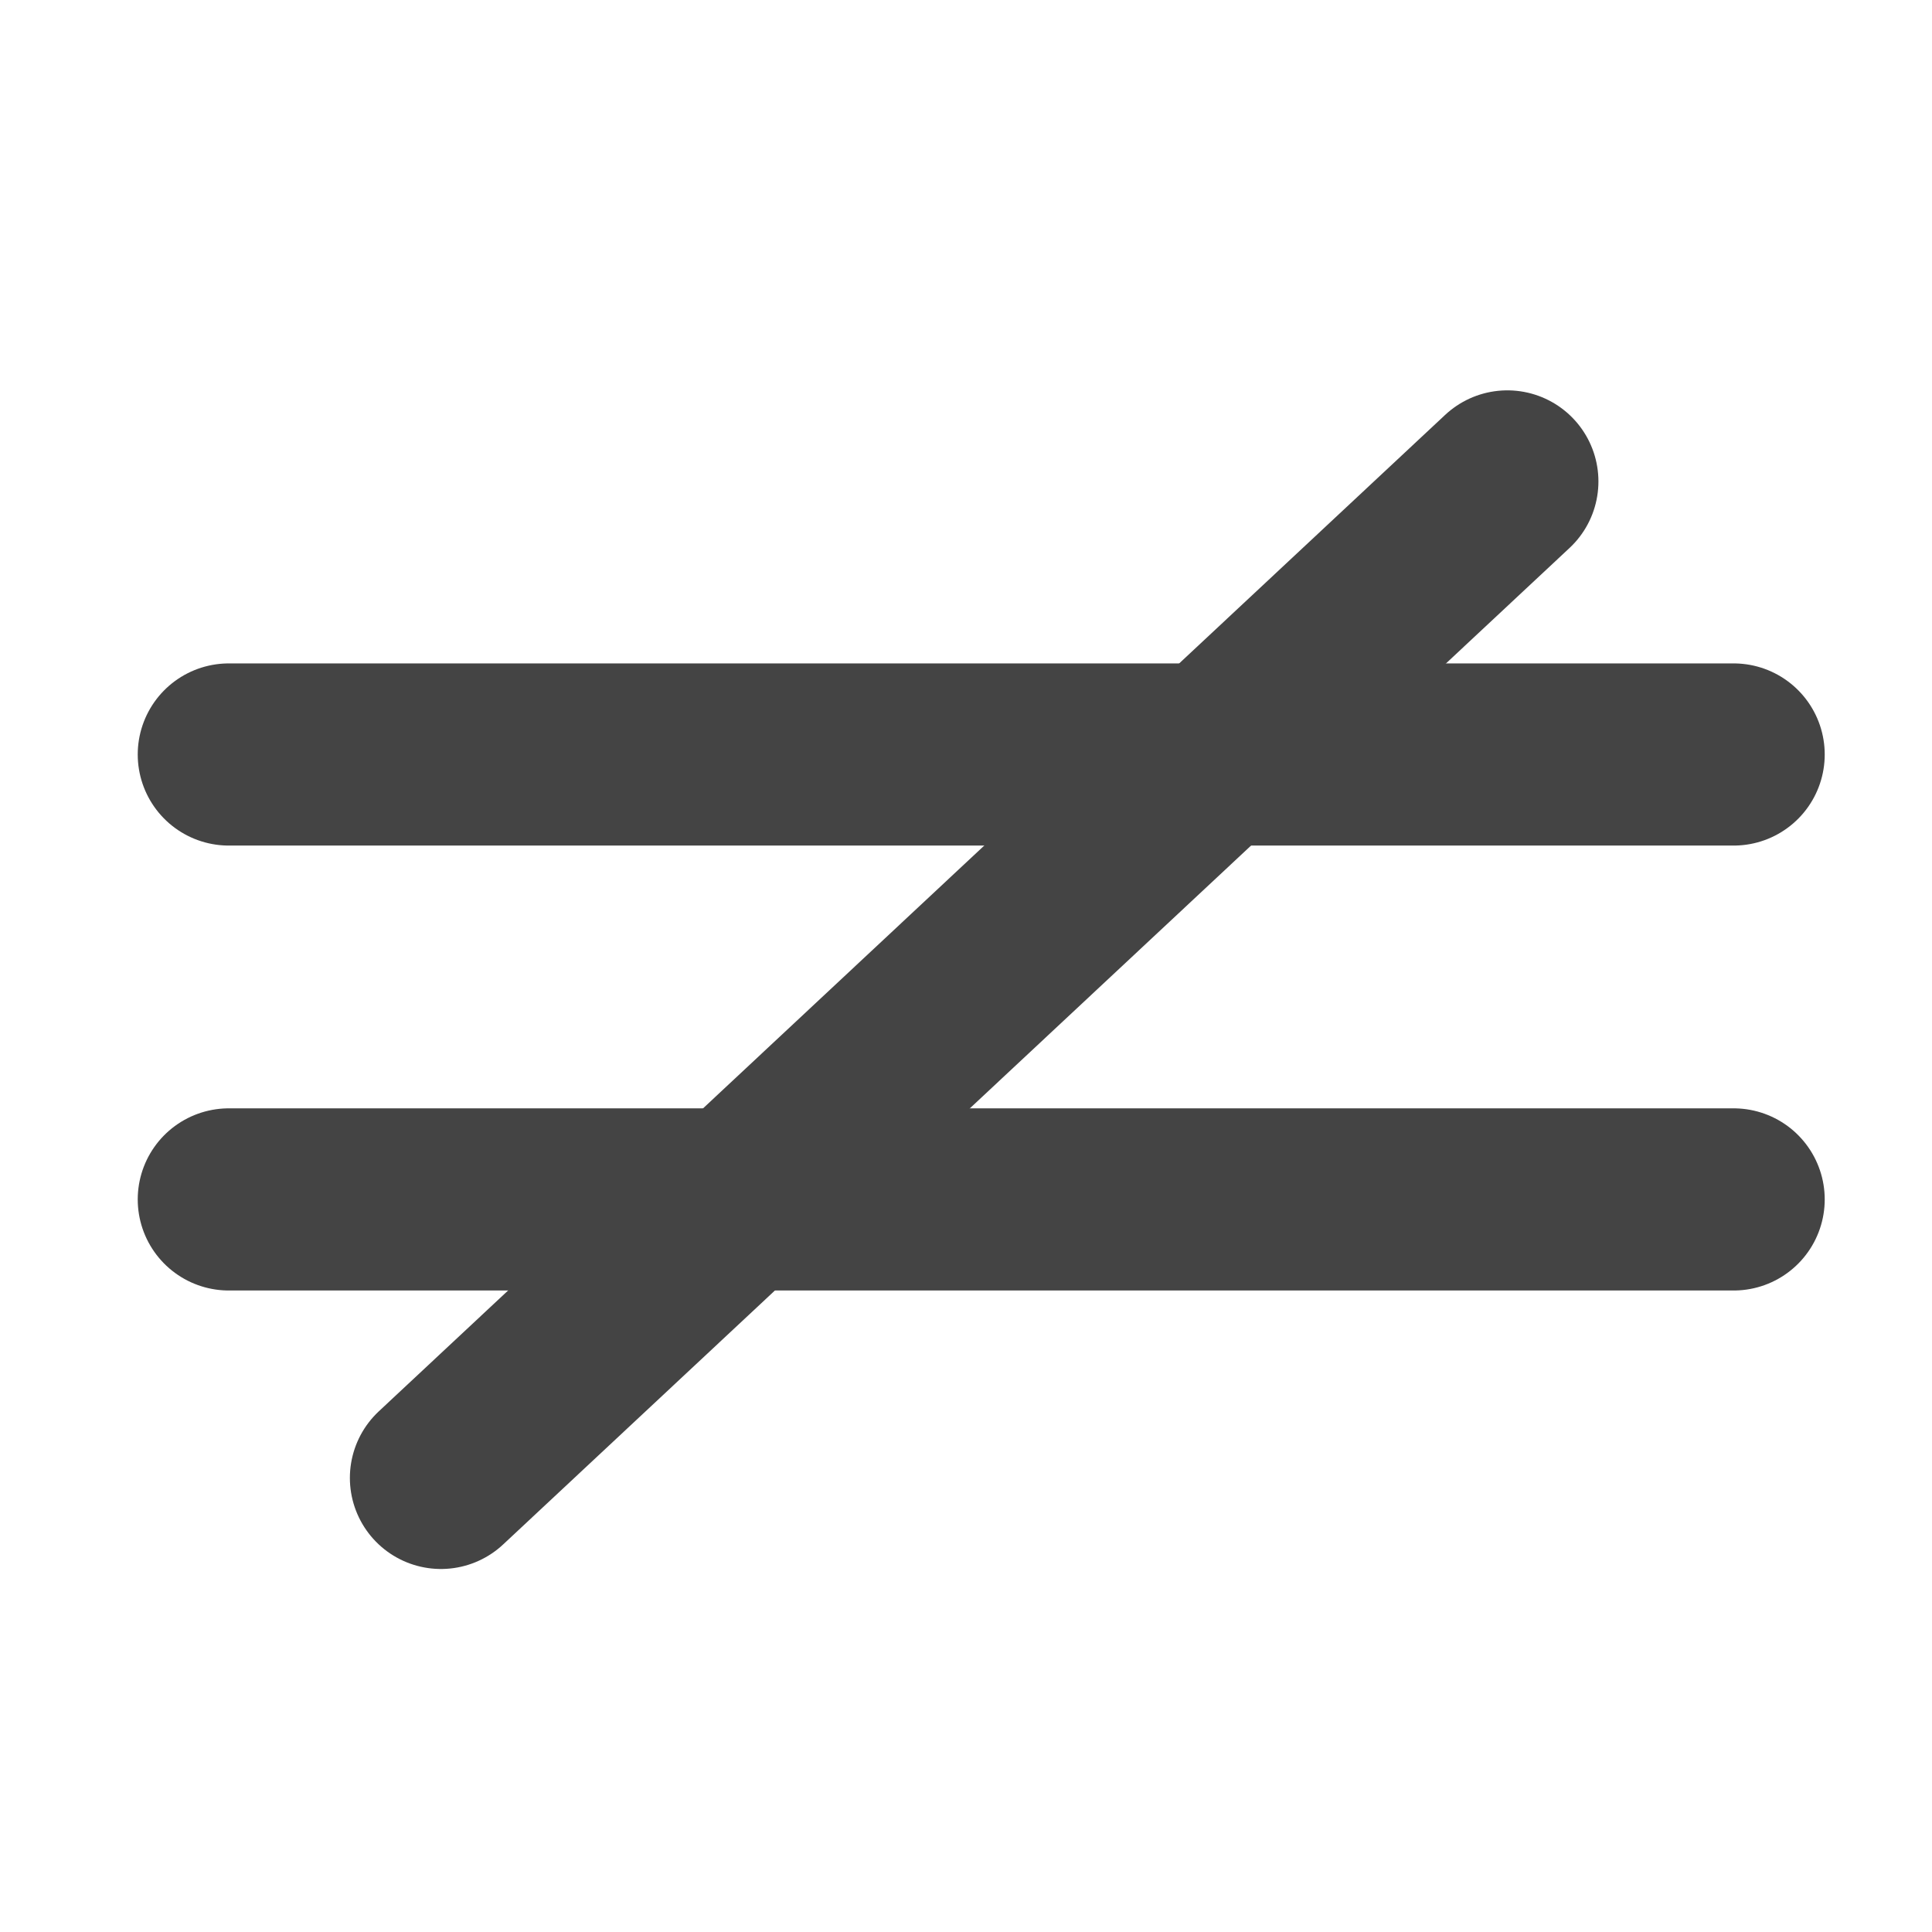
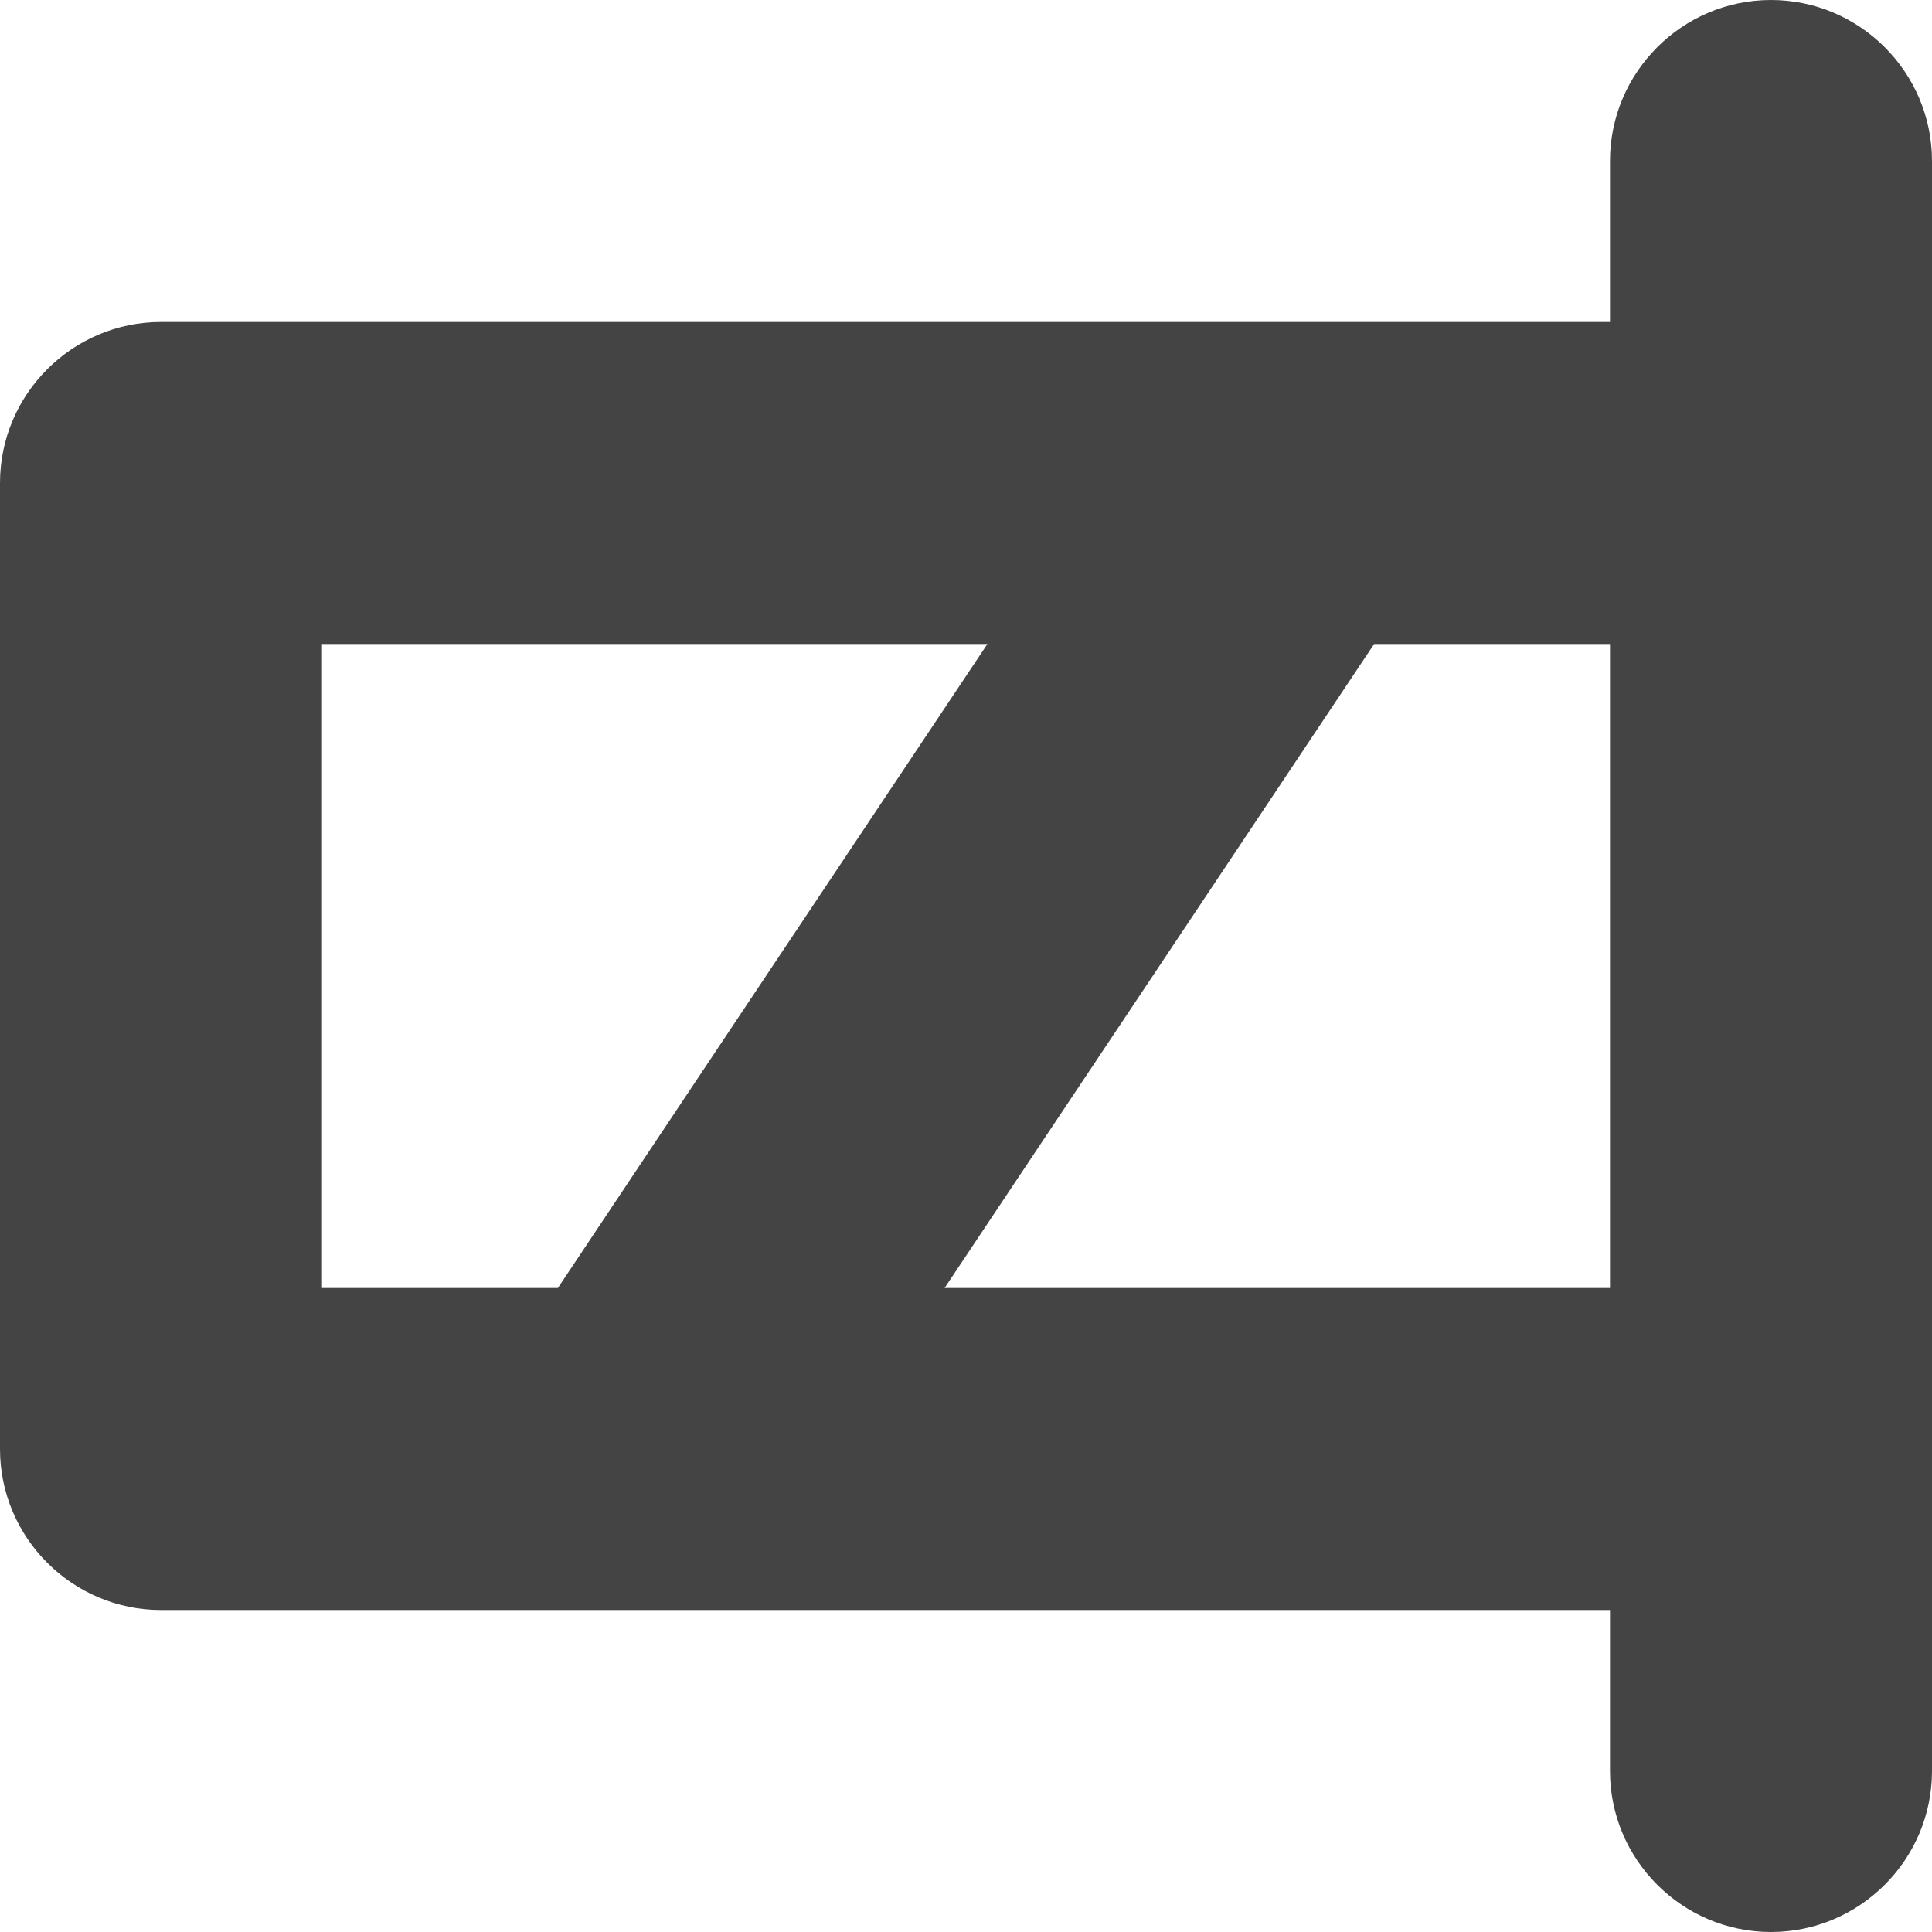
- <svg xmlns="http://www.w3.org/2000/svg" width="12" height="12" viewBox="0 0 580 580" fill="none">
-   <path d="M68.69 226.503H520.451" stroke="#444444" stroke-width="54.685" stroke-linecap="round" />
-   <path d="M68.69 360.074H520.451" stroke="#444444" stroke-width="54.685" stroke-linecap="round" />
-   <path d="M132.378 443.678L452.516 144.529" stroke="#444444" stroke-width="54.685" stroke-linecap="round" />
+ <svg xmlns="http://www.w3.org/2000/svg" width="12" height="12" viewBox="0 0 12 12">
+   <path fill-rule="evenodd" fill="rgb(26.667%, 26.667%, 26.667%)" fill-opacity="1" d="M 11 0 C 11.551 0 12 0.449 12 1 L 12 11 C 12 11.551 11.551 12 11 12 C 10.449 12 10 11.551 10 11 L 10 10 L 4.016 10 C 4.004 10 3.996 10 3.984 10 L 1 10 C 0.449 10 0 9.551 0 9 L 0 3 C 0 2.449 0.449 2 1 2 L 7.984 2 C 7.996 2 8.004 2 8.016 2 L 10 2 L 10 1 C 10 0.449 10.449 0 11 0 Z M 2 8 L 3.465 8 L 6.133 4 L 2 4 Z M 5.867 8 L 10 8 L 10 4 L 8.535 4 Z M 5.867 8 " />
</svg>
